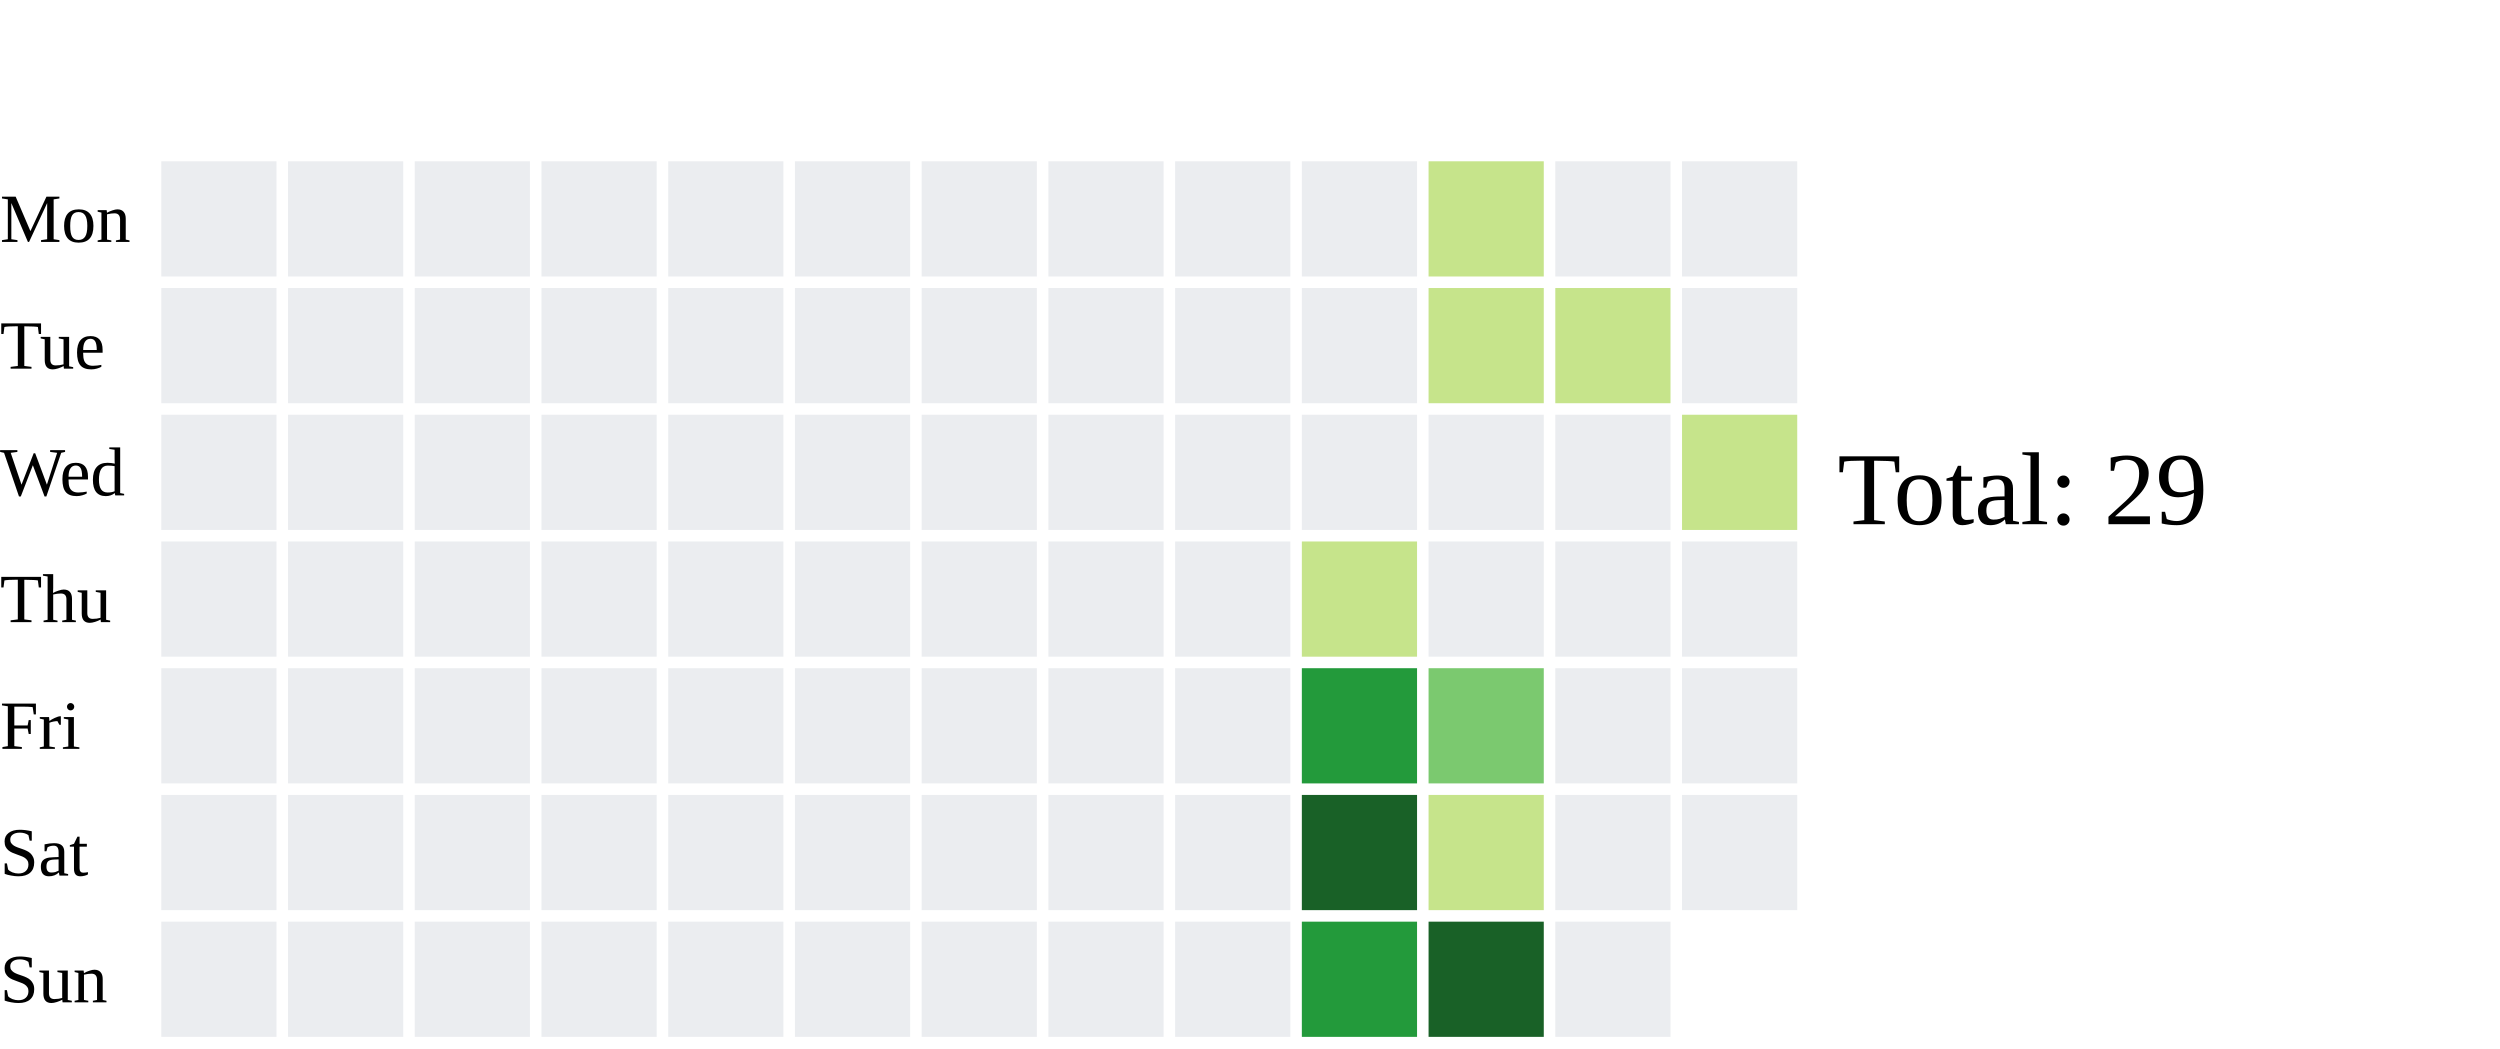
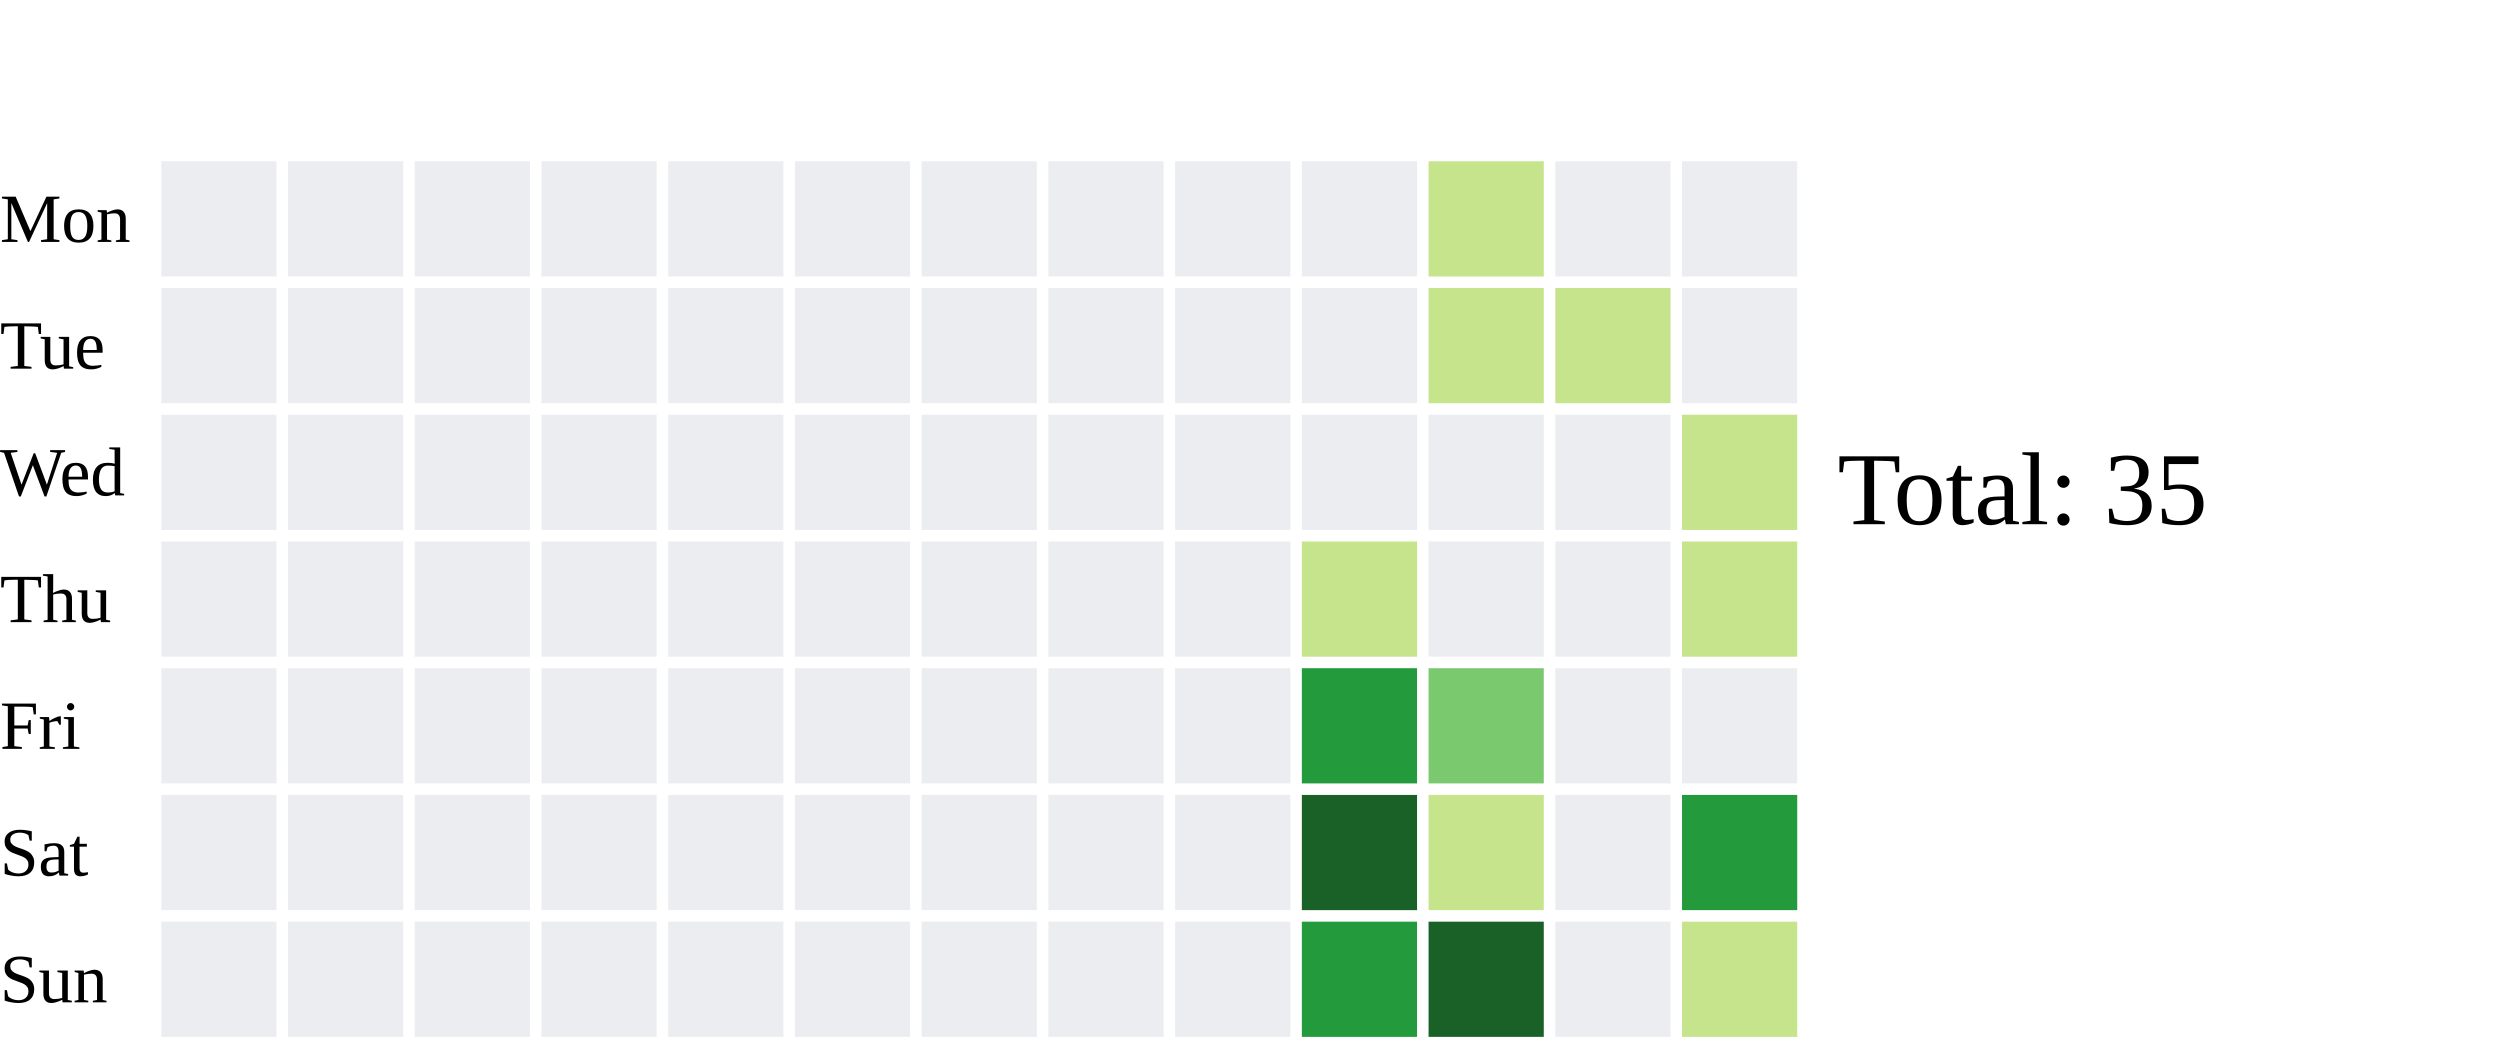
<svg xmlns="http://www.w3.org/2000/svg" width="434" height="182">
  <text x="0" y="42.0" font-size="12" fill="black">Mon</text>
  <text x="0" y="64.0" font-size="12" fill="black">Tue</text>
  <text x="0" y="86.0" font-size="12" fill="black">Wed</text>
  <text x="0" y="108.0" font-size="12" fill="black">Thu</text>
  <text x="0" y="130.0" font-size="12" fill="black">Fri</text>
  <text x="0" y="152.0" font-size="12" fill="black">Sat</text>
  <text x="0" y="174.0" font-size="12" fill="black">Sun</text>
  <rect x="28" y="28" width="20" height="20" fill="#ebedf0">
    </rect>
  <rect x="28" y="50" width="20" height="20" fill="#ebedf0">
    </rect>
  <rect x="28" y="72" width="20" height="20" fill="#ebedf0">
    </rect>
  <rect x="28" y="94" width="20" height="20" fill="#ebedf0">
    </rect>
  <rect x="28" y="116" width="20" height="20" fill="#ebedf0">
    </rect>
  <rect x="28" y="138" width="20" height="20" fill="#ebedf0">
    </rect>
  <rect x="28" y="160" width="20" height="20" fill="#ebedf0">
    </rect>
  <rect x="50" y="28" width="20" height="20" fill="#ebedf0">
    </rect>
  <rect x="50" y="50" width="20" height="20" fill="#ebedf0">
    </rect>
  <rect x="50" y="72" width="20" height="20" fill="#ebedf0">
    </rect>
  <rect x="50" y="94" width="20" height="20" fill="#ebedf0">
    </rect>
  <rect x="50" y="116" width="20" height="20" fill="#ebedf0">
    </rect>
  <rect x="50" y="138" width="20" height="20" fill="#ebedf0">
    </rect>
  <rect x="50" y="160" width="20" height="20" fill="#ebedf0">
    </rect>
  <rect x="72" y="28" width="20" height="20" fill="#ebedf0">
    </rect>
  <rect x="72" y="50" width="20" height="20" fill="#ebedf0">
    </rect>
  <rect x="72" y="72" width="20" height="20" fill="#ebedf0">
    </rect>
  <rect x="72" y="94" width="20" height="20" fill="#ebedf0">
    </rect>
  <rect x="72" y="116" width="20" height="20" fill="#ebedf0">
    </rect>
  <rect x="72" y="138" width="20" height="20" fill="#ebedf0">
    </rect>
  <rect x="72" y="160" width="20" height="20" fill="#ebedf0">
    </rect>
  <rect x="94" y="28" width="20" height="20" fill="#ebedf0">
    </rect>
  <rect x="94" y="50" width="20" height="20" fill="#ebedf0">
    </rect>
  <rect x="94" y="72" width="20" height="20" fill="#ebedf0">
    </rect>
  <rect x="94" y="94" width="20" height="20" fill="#ebedf0">
    </rect>
  <rect x="94" y="116" width="20" height="20" fill="#ebedf0">
    </rect>
  <rect x="94" y="138" width="20" height="20" fill="#ebedf0">
    </rect>
  <rect x="94" y="160" width="20" height="20" fill="#ebedf0">
    </rect>
  <rect x="116" y="28" width="20" height="20" fill="#ebedf0">
    </rect>
  <rect x="116" y="50" width="20" height="20" fill="#ebedf0">
    </rect>
  <rect x="116" y="72" width="20" height="20" fill="#ebedf0">
    </rect>
  <rect x="116" y="94" width="20" height="20" fill="#ebedf0">
    </rect>
  <rect x="116" y="116" width="20" height="20" fill="#ebedf0">
    </rect>
  <rect x="116" y="138" width="20" height="20" fill="#ebedf0">
    </rect>
  <rect x="116" y="160" width="20" height="20" fill="#ebedf0">
    </rect>
  <rect x="138" y="28" width="20" height="20" fill="#ebedf0">
    </rect>
  <rect x="138" y="50" width="20" height="20" fill="#ebedf0">
    </rect>
  <rect x="138" y="72" width="20" height="20" fill="#ebedf0">
    </rect>
  <rect x="138" y="94" width="20" height="20" fill="#ebedf0">
    </rect>
  <rect x="138" y="116" width="20" height="20" fill="#ebedf0">
    </rect>
  <rect x="138" y="138" width="20" height="20" fill="#ebedf0">
    </rect>
  <rect x="138" y="160" width="20" height="20" fill="#ebedf0">
    </rect>
  <rect x="160" y="28" width="20" height="20" fill="#ebedf0">
    </rect>
  <rect x="160" y="50" width="20" height="20" fill="#ebedf0">
    </rect>
  <rect x="160" y="72" width="20" height="20" fill="#ebedf0">
    </rect>
  <rect x="160" y="94" width="20" height="20" fill="#ebedf0">
    </rect>
  <rect x="160" y="116" width="20" height="20" fill="#ebedf0">
    </rect>
  <rect x="160" y="138" width="20" height="20" fill="#ebedf0">
    </rect>
  <rect x="160" y="160" width="20" height="20" fill="#ebedf0">
    </rect>
  <rect x="182" y="28" width="20" height="20" fill="#ebedf0">
    </rect>
  <rect x="182" y="50" width="20" height="20" fill="#ebedf0">
    </rect>
  <rect x="182" y="72" width="20" height="20" fill="#ebedf0">
    </rect>
  <rect x="182" y="94" width="20" height="20" fill="#ebedf0">
    </rect>
  <rect x="182" y="116" width="20" height="20" fill="#ebedf0">
    </rect>
  <rect x="182" y="138" width="20" height="20" fill="#ebedf0">
    </rect>
  <rect x="182" y="160" width="20" height="20" fill="#ebedf0">
    </rect>
  <rect x="204" y="28" width="20" height="20" fill="#ebedf0">
    </rect>
  <rect x="204" y="50" width="20" height="20" fill="#ebedf0">
    </rect>
  <rect x="204" y="72" width="20" height="20" fill="#ebedf0">
    </rect>
  <rect x="204" y="94" width="20" height="20" fill="#ebedf0">
    </rect>
  <rect x="204" y="116" width="20" height="20" fill="#ebedf0">
    </rect>
  <rect x="204" y="138" width="20" height="20" fill="#ebedf0">
    </rect>
  <rect x="204" y="160" width="20" height="20" fill="#ebedf0">
    </rect>
  <rect x="226" y="28" width="20" height="20" fill="#ebedf0">
    </rect>
  <rect x="226" y="50" width="20" height="20" fill="#ebedf0">
    </rect>
  <rect x="226" y="72" width="20" height="20" fill="#ebedf0">
    </rect>
  <rect x="226" y="94" width="20" height="20" fill="#c6e48b">
    </rect>
  <rect x="226" y="116" width="20" height="20" fill="#239a3b">
    </rect>
  <rect x="226" y="138" width="20" height="20" fill="#196127">
    </rect>
  <rect x="226" y="160" width="20" height="20" fill="#239a3b">
    </rect>
  <rect x="248" y="28" width="20" height="20" fill="#c6e48b">
    </rect>
  <rect x="248" y="50" width="20" height="20" fill="#c6e48b">
    </rect>
  <rect x="248" y="72" width="20" height="20" fill="#ebedf0">
    </rect>
  <rect x="248" y="94" width="20" height="20" fill="#ebedf0">
    </rect>
  <rect x="248" y="116" width="20" height="20" fill="#7bc96f">
    </rect>
  <rect x="248" y="138" width="20" height="20" fill="#c6e48b">
    </rect>
  <rect x="248" y="160" width="20" height="20" fill="#196127">
    </rect>
  <rect x="270" y="28" width="20" height="20" fill="#ebedf0">
    </rect>
  <rect x="270" y="50" width="20" height="20" fill="#c6e48b">
    </rect>
  <rect x="270" y="72" width="20" height="20" fill="#ebedf0">
    </rect>
  <rect x="270" y="94" width="20" height="20" fill="#ebedf0">
    </rect>
  <rect x="270" y="116" width="20" height="20" fill="#ebedf0">
    </rect>
  <rect x="270" y="138" width="20" height="20" fill="#ebedf0">
    </rect>
  <rect x="270" y="160" width="20" height="20" fill="#ebedf0">
    </rect>
  <rect x="292" y="28" width="20" height="20" fill="#ebedf0">
    </rect>
  <rect x="292" y="50" width="20" height="20" fill="#ebedf0">
    </rect>
  <rect x="292" y="72" width="20" height="20" fill="#c6e48b">
    </rect>
-   <rect x="292" y="94" width="20" height="20" fill="#ebedf0">
+   <rect x="292" y="94" width="20" height="20" fill="#c6e48b">
    </rect>
  <rect x="292" y="116" width="20" height="20" fill="#ebedf0">
    </rect>
-   <rect x="292" y="138" width="20" height="20" fill="#ebedf0">
+   <rect x="292" y="138" width="20" height="20" fill="#239a3b">
    </rect>
-   <text x="319" y="91.0" font-size="18" fill="black">Total: 29</text>
+   <rect x="292" y="160" width="20" height="20" fill="#c6e48b">
+     </rect>
+   <text x="319" y="91.0" font-size="18" fill="black">Total: 35</text>
</svg>
